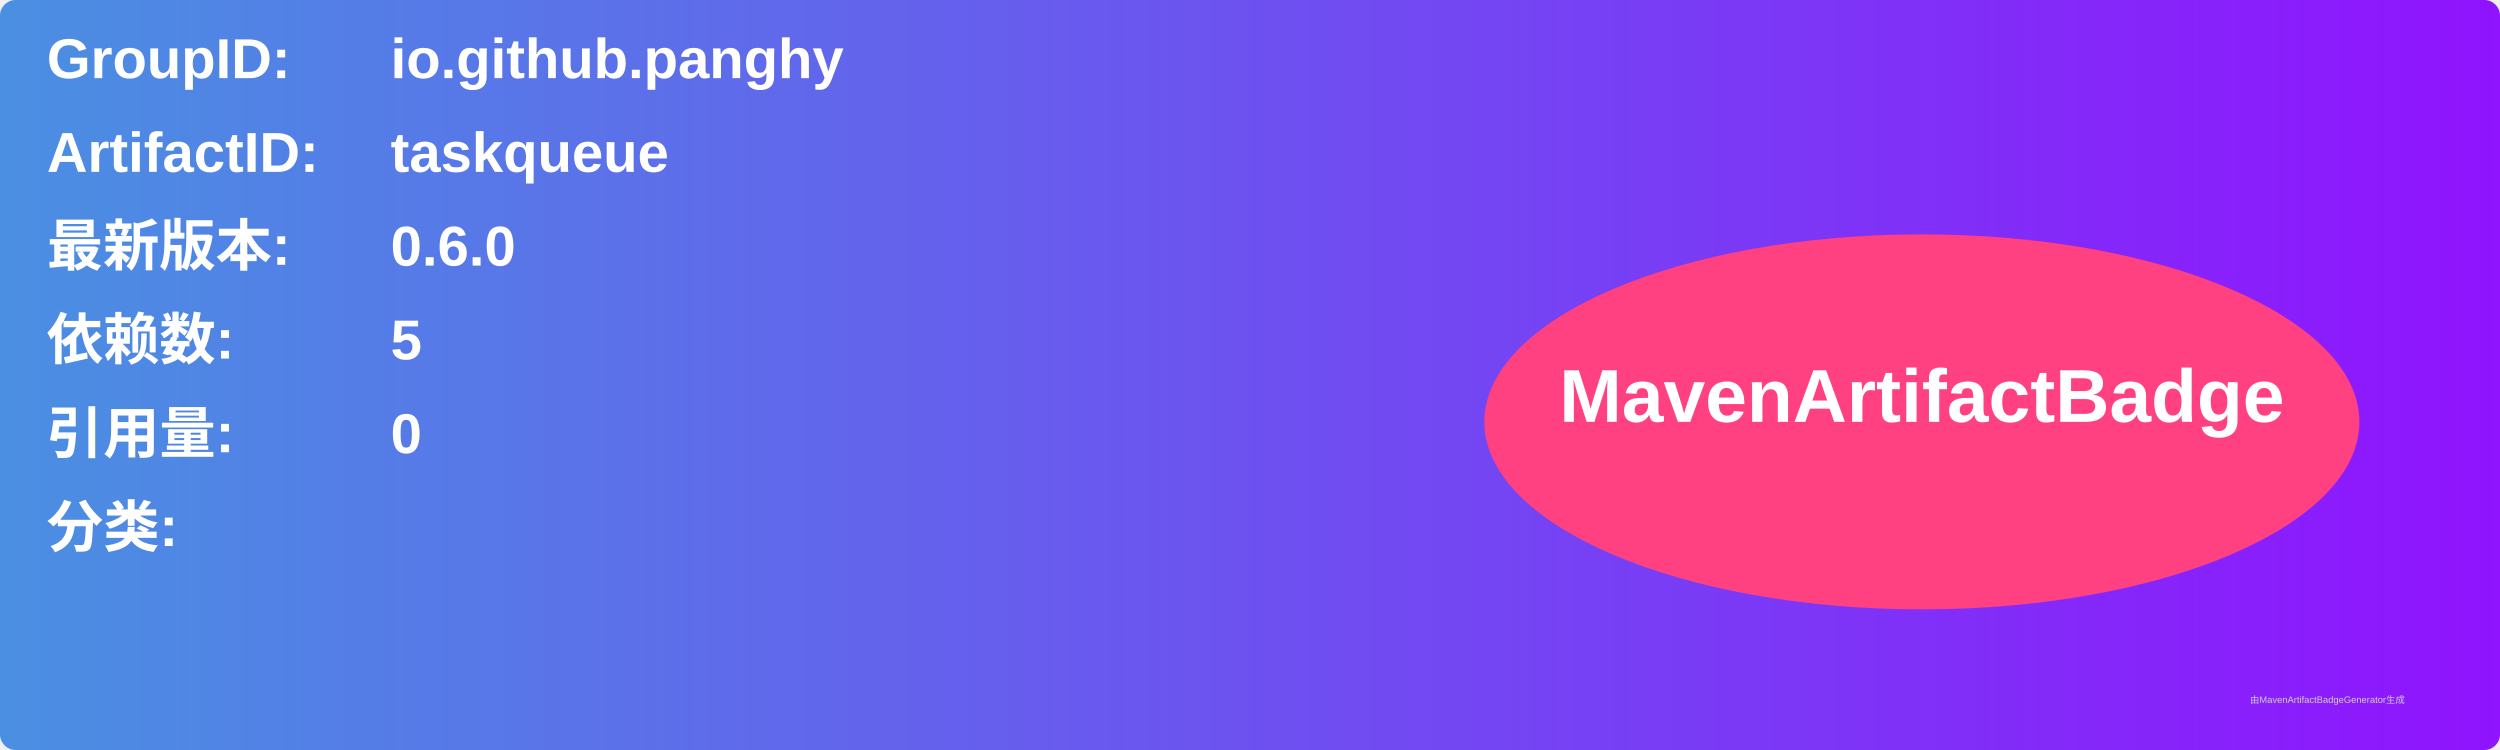
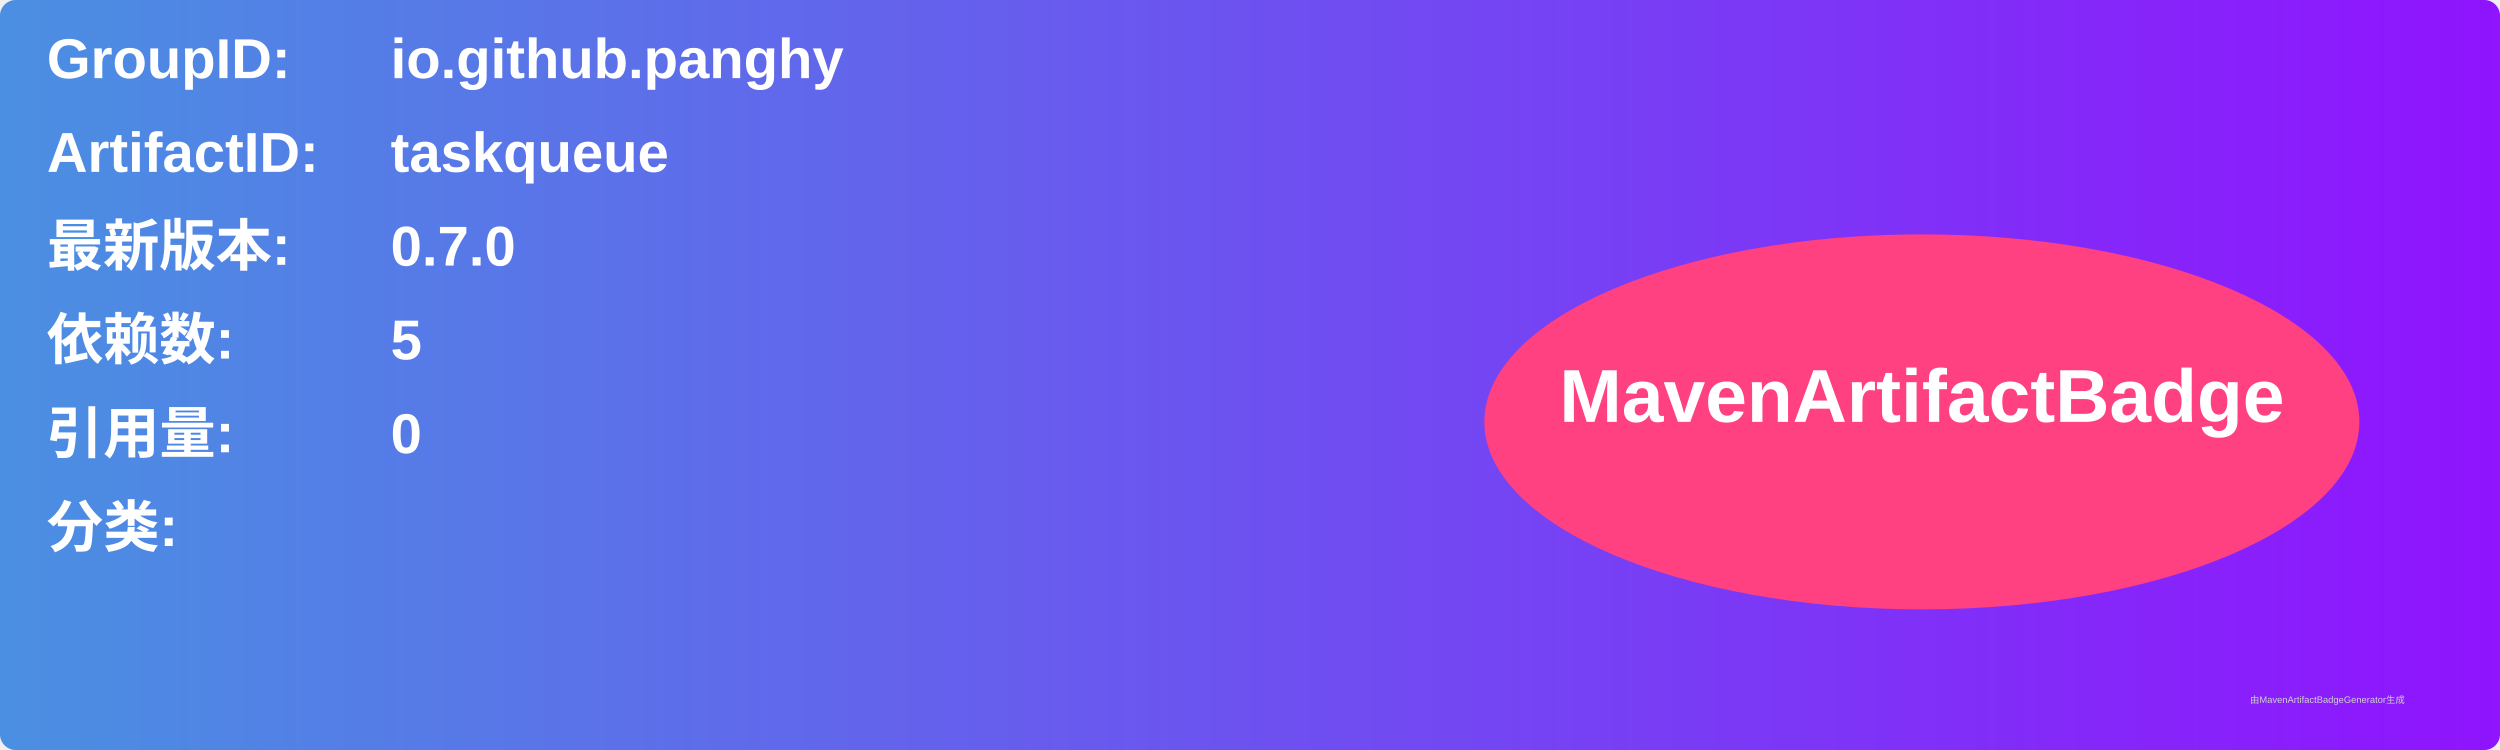
<svg xmlns="http://www.w3.org/2000/svg" width="800" height="240" viewBox="0 0 800 240">
  <linearGradient id="grad" x1="0%" y1="0%" x2="100%" y2="0%">
    <stop offset="0%" stop-color="#4a90e2" />
    <stop offset="100%" stop-color="#9013fe" />
  </linearGradient>
  <rect width="100%" height="100%" rx="5" ry="5" fill="url(#grad)" />
  <g transform="translate(15, 15)">
    <text x="0" y="10" font-family="Arial" font-size="18" fill="white" font-weight="bold" width="260">GroupID:</text>
    <text x="110" y="10" font-family="Arial" font-size="18" fill="white" font-weight="bold" width="460">io.github.panghy</text>
    <text x="0" y="40" font-family="Arial" font-size="18" fill="white" font-weight="bold" width="260">ArtifactID:</text>
    <text x="110" y="40" font-family="Arial" font-size="18" fill="white" font-weight="bold" width="460">taskqueue</text>
    <text x="0" y="70" font-family="Arial" font-size="18" fill="white" font-weight="bold">最新版本:</text>
    <text x="110" y="70" font-family="Arial" font-size="18" fill="white" font-weight="bold">
-       <tspan font-weight="bold">0.6.0</tspan>
+       <tspan font-weight="bold">0.7.0</tspan>
    </text>
    <text x="0" y="100" font-family="Arial" font-size="18" fill="white" font-weight="bold">依赖数: </text>
    <text x="110" y="100" font-family="Arial" font-size="18" fill="white">
      <tspan font-weight="bold">5</tspan>
    </text>
    <text x="0" y="130" font-family="Arial" font-size="18" fill="white" font-weight="bold">引用量: </text>
    <text x="110" y="130" font-family="Arial" font-size="18" fill="white">
      <tspan font-weight="bold">0</tspan>
    </text>
    <text x="0" y="160" font-family="Arial" font-size="18" fill="white" font-weight="bold">分类:</text>
    <text x="10" y="190" font-family="Arial" font-size="10" fill="white">
      <tspan font-weight="bold" />
    </text>
    <ellipse cx="600" cy="120" rx="140" ry="60" fill="#ff4081" />
    <text x="600" y="120" text-anchor="middle" font-family="Arial" font-size="24" fill="white" font-weight="bold">MavenArtifactBadge</text>
  </g>
  <text x="720" y="225" font-family="Arial" font-size="3" fill="#d0d0d0">由MavenArtifactBadgeGenerator生成</text>
</svg>
